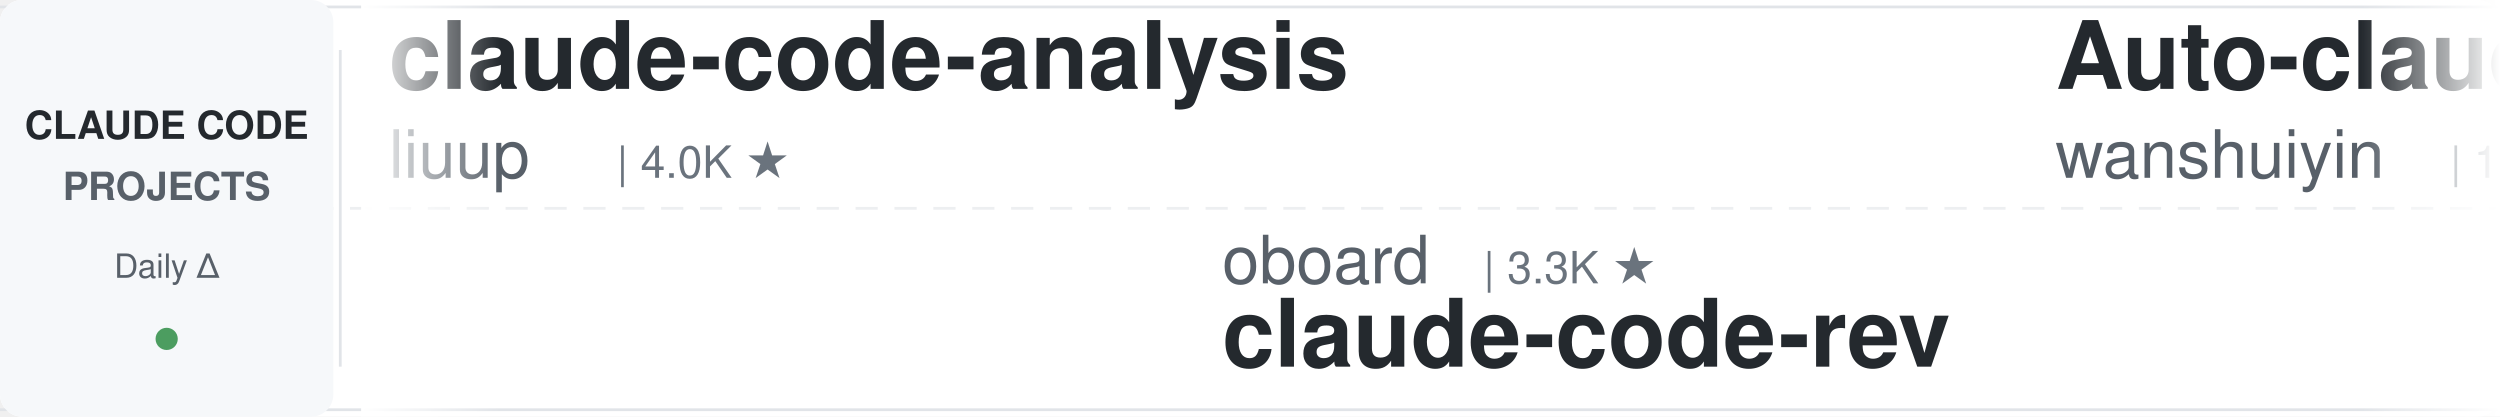
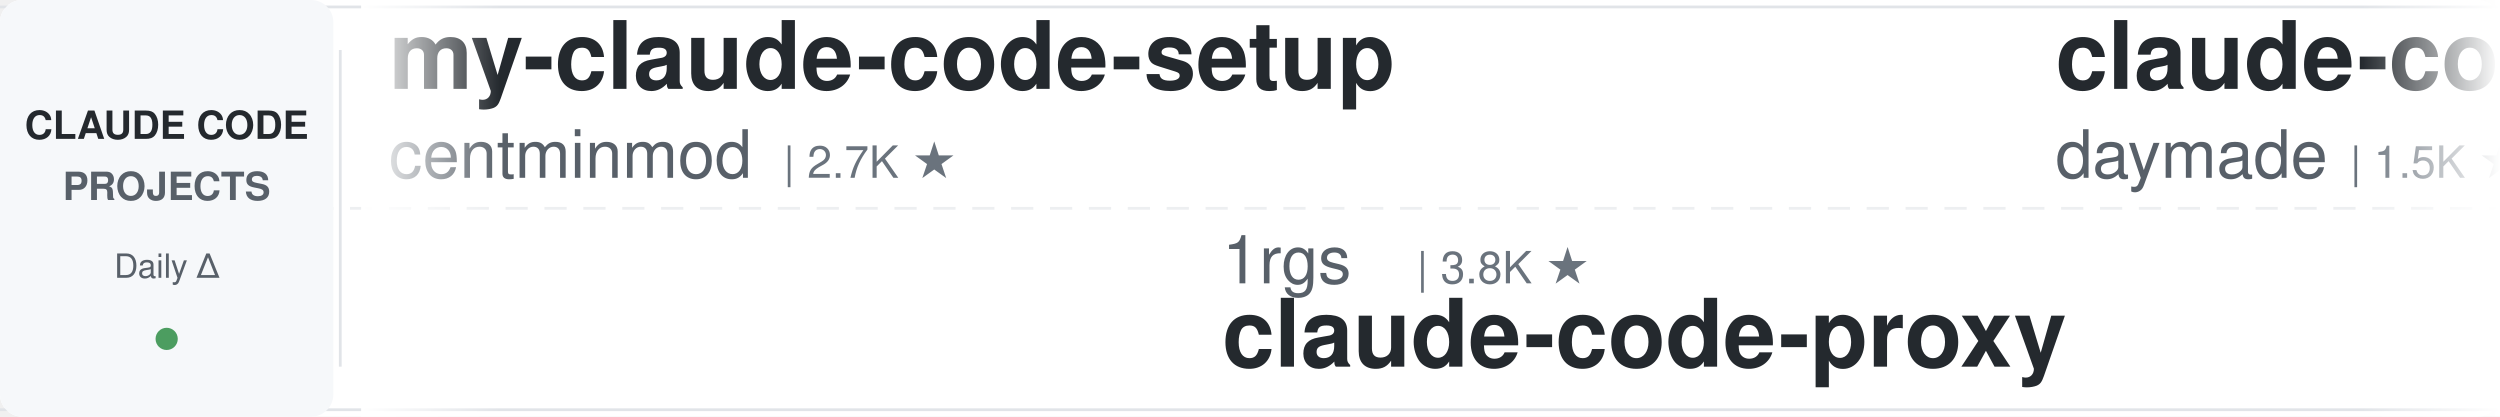
<svg xmlns="http://www.w3.org/2000/svg" width="900" height="150">
  <defs>
    <linearGradient id="leftFade" x1="0%" y1="0%" x2="100%" y2="0%">
      <stop offset="0%" style="stop-color:#ffffff;stop-opacity:1" />
      <stop offset="100%" style="stop-color:#ffffff;stop-opacity:0" />
    </linearGradient>
    <linearGradient id="rightFade" x1="0%" y1="0%" x2="100%" y2="0%">
      <stop offset="0%" style="stop-color:#ffffff;stop-opacity:0" />
      <stop offset="100%" style="stop-color:#ffffff;stop-opacity:1" />
    </linearGradient>
  </defs>
  <rect width="900" height="150" fill="#ffffff" rx="8" />
  <rect x="0" y="2" width="900" height="1" fill="#e1e4e8" />
  <rect x="0" y="147" width="900" height="1" fill="#e1e4e8" />
  <line x1="0" y1="75" x2="900" y2="75" stroke="#e1e4e8" stroke-width="1" stroke-dasharray="8 6" opacity="0.6" />
  <rect x="0" y="0" width="120" height="150" fill="#f6f8fa" rx="8" />
  <text x="60" y="50" font-family="-apple-system, BlinkMacSystemFont, 'Segoe UI', Helvetica, Arial, sans-serif" font-size="14" font-weight="600" fill="#24292e" text-anchor="middle">CLAUDE CODE</text>
  <text x="60" y="72" font-family="-apple-system, BlinkMacSystemFont, 'Segoe UI', Helvetica, Arial, sans-serif" font-size="14" font-weight="600" fill="#586069" text-anchor="middle">PROJECTS</text>
  <text x="60" y="100" font-family="-apple-system, BlinkMacSystemFont, 'Segoe UI', Helvetica, Arial, sans-serif" font-size="12" font-weight="500" fill="#586069" text-anchor="middle">Daily Δ</text>
  <circle cx="60" cy="122" r="4" fill="#22863a" opacity="0.8" />
  <rect x="122" y="18" width="1" height="114" fill="#e1e4e8" />
  <clipPath id="tickerClip">
    <rect x="130" y="0" width="770" height="150" />
  </clipPath>
  <g clip-path="url(#tickerClip)">
    <g id="tickerItems">
      <animateTransform attributeName="transform" attributeType="XML" type="translate" from="0 0" to="-3000 0" dur="54s" repeatCount="indefinite" />
      <g transform="translate(0, 0)">
-         <text x="140" y="32" font-family="-apple-system, BlinkMacSystemFont, 'Segoe UI', Helvetica, Arial, sans-serif" font-size="34" font-weight="600" fill="#24292e">claude-code-analysis</text>
-         <text x="140" y="64" font-family="-apple-system, BlinkMacSystemFont, 'Segoe UI', Helvetica, Arial, sans-serif" font-size="24" font-weight="400" fill="#586069">liuup</text>
-         <text x="222" y="64" font-family="-apple-system, BlinkMacSystemFont, 'Segoe UI', Helvetica, Arial, sans-serif" font-size="16" font-weight="500" fill="#6a737d">| 4.0K ★</text>
+         <text x="140" y="32" font-family="-apple-system, BlinkMacSystemFont, 'Segoe UI', Helvetica, Arial, sans-serif" font-size="34" font-weight="600" fill="#24292e">my-claude-code-setup</text>
+         <text x="140" y="64" font-family="-apple-system, BlinkMacSystemFont, 'Segoe UI', Helvetica, Arial, sans-serif" font-size="24" font-weight="400" fill="#586069">centminmod</text>
+         <text x="282" y="64" font-family="-apple-system, BlinkMacSystemFont, 'Segoe UI', Helvetica, Arial, sans-serif" font-size="16" font-weight="500" fill="#6a737d">| 2.7K ★</text>
      </g>
      <g transform="translate(300, 0)">
-         <text x="140" y="102" font-family="-apple-system, BlinkMacSystemFont, 'Segoe UI', Helvetica, Arial, sans-serif" font-size="24" font-weight="400" fill="#586069">oboard</text>
-         <text x="234" y="102" font-family="-apple-system, BlinkMacSystemFont, 'Segoe UI', Helvetica, Arial, sans-serif" font-size="16" font-weight="500" fill="#6a737d">| 3.3K ★</text>
-         <text x="140" y="132" font-family="-apple-system, BlinkMacSystemFont, 'Segoe UI', Helvetica, Arial, sans-serif" font-size="34" font-weight="600" fill="#24292e">claude-code-rev</text>
+         <text x="140" y="102" font-family="-apple-system, BlinkMacSystemFont, 'Segoe UI', Helvetica, Arial, sans-serif" font-size="24" font-weight="400" fill="#586069">1rgs</text>
+         <text x="210" y="102" font-family="-apple-system, BlinkMacSystemFont, 'Segoe UI', Helvetica, Arial, sans-serif" font-size="16" font-weight="500" fill="#6a737d">| 3.8K ★</text>
+         <text x="140" y="132" font-family="-apple-system, BlinkMacSystemFont, 'Segoe UI', Helvetica, Arial, sans-serif" font-size="34" font-weight="600" fill="#24292e">claude-code-proxy</text>
      </g>
      <g transform="translate(600, 0)">
-         <text x="140" y="32" font-family="-apple-system, BlinkMacSystemFont, 'Segoe UI', Helvetica, Arial, sans-serif" font-size="34" font-weight="600" fill="#24292e">Auto-claude-code-researc...</text>
-         <text x="140" y="64" font-family="-apple-system, BlinkMacSystemFont, 'Segoe UI', Helvetica, Arial, sans-serif" font-size="24" font-weight="400" fill="#586069">wanshuiyin</text>
-         <text x="282" y="64" font-family="-apple-system, BlinkMacSystemFont, 'Segoe UI', Helvetica, Arial, sans-serif" font-size="16" font-weight="500" fill="#6a737d">| 17.7K ★</text>
+         <text x="140" y="32" font-family="-apple-system, BlinkMacSystemFont, 'Segoe UI', Helvetica, Arial, sans-serif" font-size="34" font-weight="600" fill="#24292e">claude-code-skills</text>
+         <text x="140" y="64" font-family="-apple-system, BlinkMacSystemFont, 'Segoe UI', Helvetica, Arial, sans-serif" font-size="24" font-weight="400" fill="#586069">daymade</text>
+         <text x="246" y="64" font-family="-apple-system, BlinkMacSystemFont, 'Segoe UI', Helvetica, Arial, sans-serif" font-size="16" font-weight="500" fill="#6a737d">| 1.5K ★</text>
      </g>
      <g transform="translate(900, 0)">
-         <text x="140" y="102" font-family="-apple-system, BlinkMacSystemFont, 'Segoe UI', Helvetica, Arial, sans-serif" font-size="24" font-weight="400" fill="#586069">repowise-dev</text>
-         <text x="306" y="102" font-family="-apple-system, BlinkMacSystemFont, 'Segoe UI', Helvetica, Arial, sans-serif" font-size="16" font-weight="500" fill="#6a737d">| 1.2K ★</text>
-         <text x="140" y="132" font-family="-apple-system, BlinkMacSystemFont, 'Segoe UI', Helvetica, Arial, sans-serif" font-size="34" font-weight="600" fill="#24292e">claude-code-prompts</text>
+         <text x="140" y="102" font-family="-apple-system, BlinkMacSystemFont, 'Segoe UI', Helvetica, Arial, sans-serif" font-size="24" font-weight="400" fill="#586069">AprilNEA</text>
+         <text x="258" y="102" font-family="-apple-system, BlinkMacSystemFont, 'Segoe UI', Helvetica, Arial, sans-serif" font-size="16" font-weight="500" fill="#6a737d">| 394 ★</text>
+         <text x="140" y="132" font-family="-apple-system, BlinkMacSystemFont, 'Segoe UI', Helvetica, Arial, sans-serif" font-size="34" font-weight="600" fill="#24292e">claude-code-source</text>
      </g>
      <g transform="translate(1200, 0)">
-         <text x="140" y="32" font-family="-apple-system, BlinkMacSystemFont, 'Segoe UI', Helvetica, Arial, sans-serif" font-size="34" font-weight="600" fill="#24292e">claude-code-router</text>
-         <text x="140" y="64" font-family="-apple-system, BlinkMacSystemFont, 'Segoe UI', Helvetica, Arial, sans-serif" font-size="24" font-weight="400" fill="#586069">musistudio</text>
-         <text x="282" y="64" font-family="-apple-system, BlinkMacSystemFont, 'Segoe UI', Helvetica, Arial, sans-serif" font-size="16" font-weight="500" fill="#6a737d">| 37.8K ★</text>
+         <text x="140" y="32" font-family="-apple-system, BlinkMacSystemFont, 'Segoe UI', Helvetica, Arial, sans-serif" font-size="34" font-weight="600" fill="#24292e">claude-code-base-action</text>
+         <text x="140" y="64" font-family="-apple-system, BlinkMacSystemFont, 'Segoe UI', Helvetica, Arial, sans-serif" font-size="24" font-weight="400" fill="#586069">anthropics</text>
+         <text x="282" y="64" font-family="-apple-system, BlinkMacSystemFont, 'Segoe UI', Helvetica, Arial, sans-serif" font-size="16" font-weight="500" fill="#6a737d">| 1.0K ★</text>
      </g>
      <g transform="translate(1500, 0)">
-         <text x="140" y="102" font-family="-apple-system, BlinkMacSystemFont, 'Segoe UI', Helvetica, Arial, sans-serif" font-size="24" font-weight="400" fill="#586069">AICoderTudou</text>
-         <text x="306" y="102" font-family="-apple-system, BlinkMacSystemFont, 'Segoe UI', Helvetica, Arial, sans-serif" font-size="16" font-weight="500" fill="#6a737d">| 493 ★</text>
-         <text x="140" y="132" font-family="-apple-system, BlinkMacSystemFont, 'Segoe UI', Helvetica, Arial, sans-serif" font-size="34" font-weight="600" fill="#24292e">claude-code-tudou</text>
+         <text x="140" y="102" font-family="-apple-system, BlinkMacSystemFont, 'Segoe UI', Helvetica, Arial, sans-serif" font-size="24" font-weight="400" fill="#586069">anthropics</text>
+         <text x="282" y="102" font-family="-apple-system, BlinkMacSystemFont, 'Segoe UI', Helvetica, Arial, sans-serif" font-size="16" font-weight="500" fill="#6a737d">| 182.2K ★</text>
+         <text x="140" y="132" font-family="-apple-system, BlinkMacSystemFont, 'Segoe UI', Helvetica, Arial, sans-serif" font-size="34" font-weight="600" fill="#24292e">skills</text>
      </g>
      <g transform="translate(1800, 0)">
-         <text x="140" y="32" font-family="-apple-system, BlinkMacSystemFont, 'Segoe UI', Helvetica, Arial, sans-serif" font-size="34" font-weight="600" fill="#24292e">system_prompts_leaks</text>
-         <text x="140" y="64" font-family="-apple-system, BlinkMacSystemFont, 'Segoe UI', Helvetica, Arial, sans-serif" font-size="24" font-weight="400" fill="#586069">asgeirtj</text>
-         <text x="258" y="64" font-family="-apple-system, BlinkMacSystemFont, 'Segoe UI', Helvetica, Arial, sans-serif" font-size="16" font-weight="500" fill="#6a737d">| 69.9K ★</text>
+         <text x="140" y="32" font-family="-apple-system, BlinkMacSystemFont, 'Segoe UI', Helvetica, Arial, sans-serif" font-size="34" font-weight="600" fill="#24292e">free-claude-code</text>
+         <text x="140" y="64" font-family="-apple-system, BlinkMacSystemFont, 'Segoe UI', Helvetica, Arial, sans-serif" font-size="24" font-weight="400" fill="#586069">Alishahryar1</text>
+         <text x="306" y="64" font-family="-apple-system, BlinkMacSystemFont, 'Segoe UI', Helvetica, Arial, sans-serif" font-size="16" font-weight="500" fill="#6a737d">| 61.9K ★</text>
      </g>
      <g transform="translate(2100, 0)">
-         <text x="140" y="102" font-family="-apple-system, BlinkMacSystemFont, 'Segoe UI', Helvetica, Arial, sans-serif" font-size="24" font-weight="400" fill="#586069">VoltAgent</text>
-         <text x="270" y="102" font-family="-apple-system, BlinkMacSystemFont, 'Segoe UI', Helvetica, Arial, sans-serif" font-size="16" font-weight="500" fill="#6a737d">| 25.9K ★</text>
-         <text x="140" y="132" font-family="-apple-system, BlinkMacSystemFont, 'Segoe UI', Helvetica, Arial, sans-serif" font-size="34" font-weight="600" fill="#24292e">awesome-claude-code-suba...</text>
+         <text x="140" y="102" font-family="-apple-system, BlinkMacSystemFont, 'Segoe UI', Helvetica, Arial, sans-serif" font-size="24" font-weight="400" fill="#586069">edmund-io</text>
+         <text x="270" y="102" font-family="-apple-system, BlinkMacSystemFont, 'Segoe UI', Helvetica, Arial, sans-serif" font-size="16" font-weight="500" fill="#6a737d">| 1.5K ★</text>
+         <text x="140" y="132" font-family="-apple-system, BlinkMacSystemFont, 'Segoe UI', Helvetica, Arial, sans-serif" font-size="34" font-weight="600" fill="#24292e">edmunds-claude-code</text>
      </g>
      <g transform="translate(2400, 0)">
-         <text x="140" y="32" font-family="-apple-system, BlinkMacSystemFont, 'Segoe UI', Helvetica, Arial, sans-serif" font-size="34" font-weight="600" fill="#24292e">ClaudeCodeAgents</text>
-         <text x="140" y="64" font-family="-apple-system, BlinkMacSystemFont, 'Segoe UI', Helvetica, Arial, sans-serif" font-size="24" font-weight="400" fill="#586069">darcyegb</text>
-         <text x="258" y="64" font-family="-apple-system, BlinkMacSystemFont, 'Segoe UI', Helvetica, Arial, sans-serif" font-size="16" font-weight="500" fill="#6a737d">| 779 ★</text>
+         <text x="140" y="32" font-family="-apple-system, BlinkMacSystemFont, 'Segoe UI', Helvetica, Arial, sans-serif" font-size="34" font-weight="600" fill="#24292e">claude-code-rev</text>
+         <text x="140" y="64" font-family="-apple-system, BlinkMacSystemFont, 'Segoe UI', Helvetica, Arial, sans-serif" font-size="24" font-weight="400" fill="#586069">oboard</text>
+         <text x="234" y="64" font-family="-apple-system, BlinkMacSystemFont, 'Segoe UI', Helvetica, Arial, sans-serif" font-size="16" font-weight="500" fill="#6a737d">| 3.3K ★</text>
      </g>
      <g transform="translate(2700, 0)">
-         <text x="140" y="102" font-family="-apple-system, BlinkMacSystemFont, 'Segoe UI', Helvetica, Arial, sans-serif" font-size="24" font-weight="400" fill="#586069">overwirehq</text>
-         <text x="282" y="102" font-family="-apple-system, BlinkMacSystemFont, 'Segoe UI', Helvetica, Arial, sans-serif" font-size="16" font-weight="500" fill="#6a737d">| 2.8K ★</text>
-         <text x="140" y="132" font-family="-apple-system, BlinkMacSystemFont, 'Segoe UI', Helvetica, Arial, sans-serif" font-size="34" font-weight="600" fill="#24292e">claude-code-telegram</text>
+         <text x="140" y="102" font-family="-apple-system, BlinkMacSystemFont, 'Segoe UI', Helvetica, Arial, sans-serif" font-size="24" font-weight="400" fill="#586069">musistudio</text>
+         <text x="282" y="102" font-family="-apple-system, BlinkMacSystemFont, 'Segoe UI', Helvetica, Arial, sans-serif" font-size="16" font-weight="500" fill="#6a737d">| 37.8K ★</text>
+         <text x="140" y="132" font-family="-apple-system, BlinkMacSystemFont, 'Segoe UI', Helvetica, Arial, sans-serif" font-size="34" font-weight="600" fill="#24292e">claude-code-router</text>
      </g>
      <g transform="translate(3000, 0)">
-         <text x="140" y="32" font-family="-apple-system, BlinkMacSystemFont, 'Segoe UI', Helvetica, Arial, sans-serif" font-size="34" font-weight="600" fill="#24292e">claude-code-analysis</text>
-         <text x="140" y="64" font-family="-apple-system, BlinkMacSystemFont, 'Segoe UI', Helvetica, Arial, sans-serif" font-size="24" font-weight="400" fill="#586069">liuup</text>
-         <text x="222" y="64" font-family="-apple-system, BlinkMacSystemFont, 'Segoe UI', Helvetica, Arial, sans-serif" font-size="16" font-weight="500" fill="#6a737d">| 4.0K ★</text>
+         <text x="140" y="32" font-family="-apple-system, BlinkMacSystemFont, 'Segoe UI', Helvetica, Arial, sans-serif" font-size="34" font-weight="600" fill="#24292e">my-claude-code-setup</text>
+         <text x="140" y="64" font-family="-apple-system, BlinkMacSystemFont, 'Segoe UI', Helvetica, Arial, sans-serif" font-size="24" font-weight="400" fill="#586069">centminmod</text>
+         <text x="282" y="64" font-family="-apple-system, BlinkMacSystemFont, 'Segoe UI', Helvetica, Arial, sans-serif" font-size="16" font-weight="500" fill="#6a737d">| 2.7K ★</text>
      </g>
      <g transform="translate(3300, 0)">
-         <text x="140" y="102" font-family="-apple-system, BlinkMacSystemFont, 'Segoe UI', Helvetica, Arial, sans-serif" font-size="24" font-weight="400" fill="#586069">oboard</text>
-         <text x="234" y="102" font-family="-apple-system, BlinkMacSystemFont, 'Segoe UI', Helvetica, Arial, sans-serif" font-size="16" font-weight="500" fill="#6a737d">| 3.3K ★</text>
-         <text x="140" y="132" font-family="-apple-system, BlinkMacSystemFont, 'Segoe UI', Helvetica, Arial, sans-serif" font-size="34" font-weight="600" fill="#24292e">claude-code-rev</text>
+         <text x="140" y="102" font-family="-apple-system, BlinkMacSystemFont, 'Segoe UI', Helvetica, Arial, sans-serif" font-size="24" font-weight="400" fill="#586069">1rgs</text>
+         <text x="210" y="102" font-family="-apple-system, BlinkMacSystemFont, 'Segoe UI', Helvetica, Arial, sans-serif" font-size="16" font-weight="500" fill="#6a737d">| 3.8K ★</text>
+         <text x="140" y="132" font-family="-apple-system, BlinkMacSystemFont, 'Segoe UI', Helvetica, Arial, sans-serif" font-size="34" font-weight="600" fill="#24292e">claude-code-proxy</text>
      </g>
      <g transform="translate(3600, 0)">
-         <text x="140" y="32" font-family="-apple-system, BlinkMacSystemFont, 'Segoe UI', Helvetica, Arial, sans-serif" font-size="34" font-weight="600" fill="#24292e">Auto-claude-code-researc...</text>
-         <text x="140" y="64" font-family="-apple-system, BlinkMacSystemFont, 'Segoe UI', Helvetica, Arial, sans-serif" font-size="24" font-weight="400" fill="#586069">wanshuiyin</text>
-         <text x="282" y="64" font-family="-apple-system, BlinkMacSystemFont, 'Segoe UI', Helvetica, Arial, sans-serif" font-size="16" font-weight="500" fill="#6a737d">| 17.7K ★</text>
+         <text x="140" y="32" font-family="-apple-system, BlinkMacSystemFont, 'Segoe UI', Helvetica, Arial, sans-serif" font-size="34" font-weight="600" fill="#24292e">claude-code-skills</text>
+         <text x="140" y="64" font-family="-apple-system, BlinkMacSystemFont, 'Segoe UI', Helvetica, Arial, sans-serif" font-size="24" font-weight="400" fill="#586069">daymade</text>
+         <text x="246" y="64" font-family="-apple-system, BlinkMacSystemFont, 'Segoe UI', Helvetica, Arial, sans-serif" font-size="16" font-weight="500" fill="#6a737d">| 1.5K ★</text>
      </g>
      <g transform="translate(3900, 0)">
-         <text x="140" y="102" font-family="-apple-system, BlinkMacSystemFont, 'Segoe UI', Helvetica, Arial, sans-serif" font-size="24" font-weight="400" fill="#586069">repowise-dev</text>
-         <text x="306" y="102" font-family="-apple-system, BlinkMacSystemFont, 'Segoe UI', Helvetica, Arial, sans-serif" font-size="16" font-weight="500" fill="#6a737d">| 1.2K ★</text>
-         <text x="140" y="132" font-family="-apple-system, BlinkMacSystemFont, 'Segoe UI', Helvetica, Arial, sans-serif" font-size="34" font-weight="600" fill="#24292e">claude-code-prompts</text>
+         <text x="140" y="102" font-family="-apple-system, BlinkMacSystemFont, 'Segoe UI', Helvetica, Arial, sans-serif" font-size="24" font-weight="400" fill="#586069">AprilNEA</text>
+         <text x="258" y="102" font-family="-apple-system, BlinkMacSystemFont, 'Segoe UI', Helvetica, Arial, sans-serif" font-size="16" font-weight="500" fill="#6a737d">| 394 ★</text>
+         <text x="140" y="132" font-family="-apple-system, BlinkMacSystemFont, 'Segoe UI', Helvetica, Arial, sans-serif" font-size="34" font-weight="600" fill="#24292e">claude-code-source</text>
      </g>
    </g>
  </g>
  <rect x="130" y="0" width="50" height="150" fill="url(#leftFade)" />
  <rect x="850" y="0" width="50" height="150" fill="url(#rightFade)" />
</svg>
